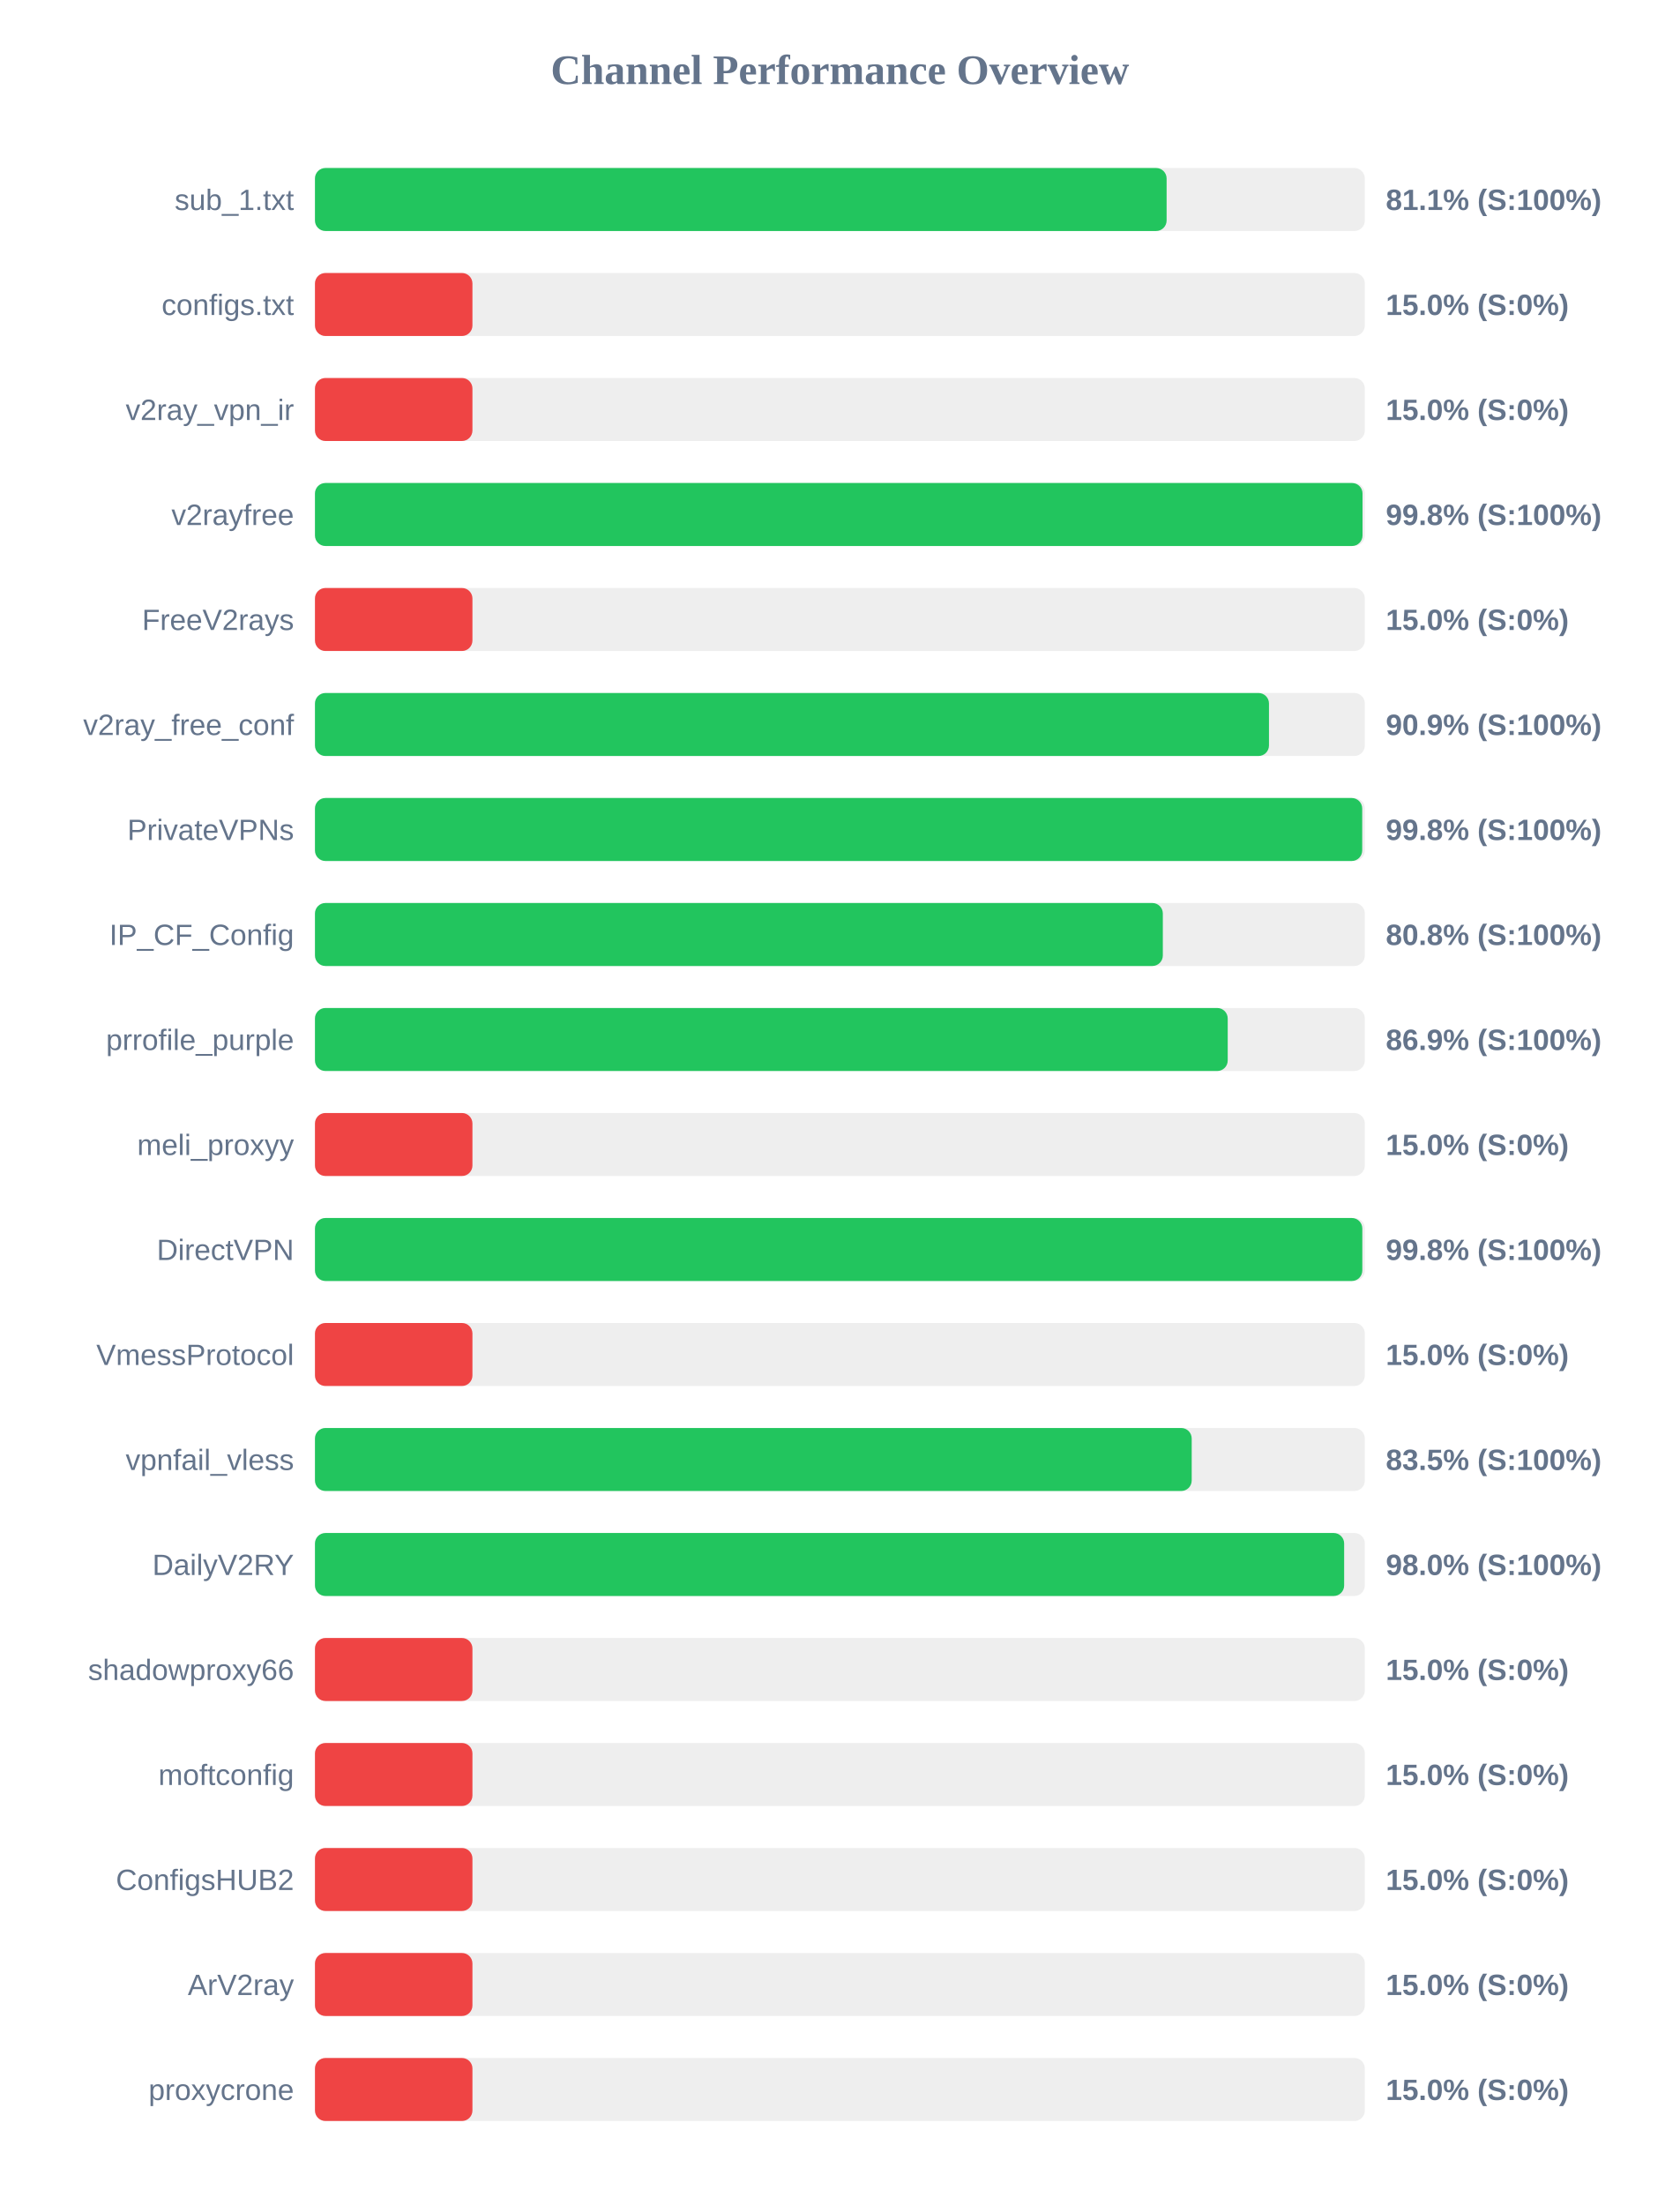
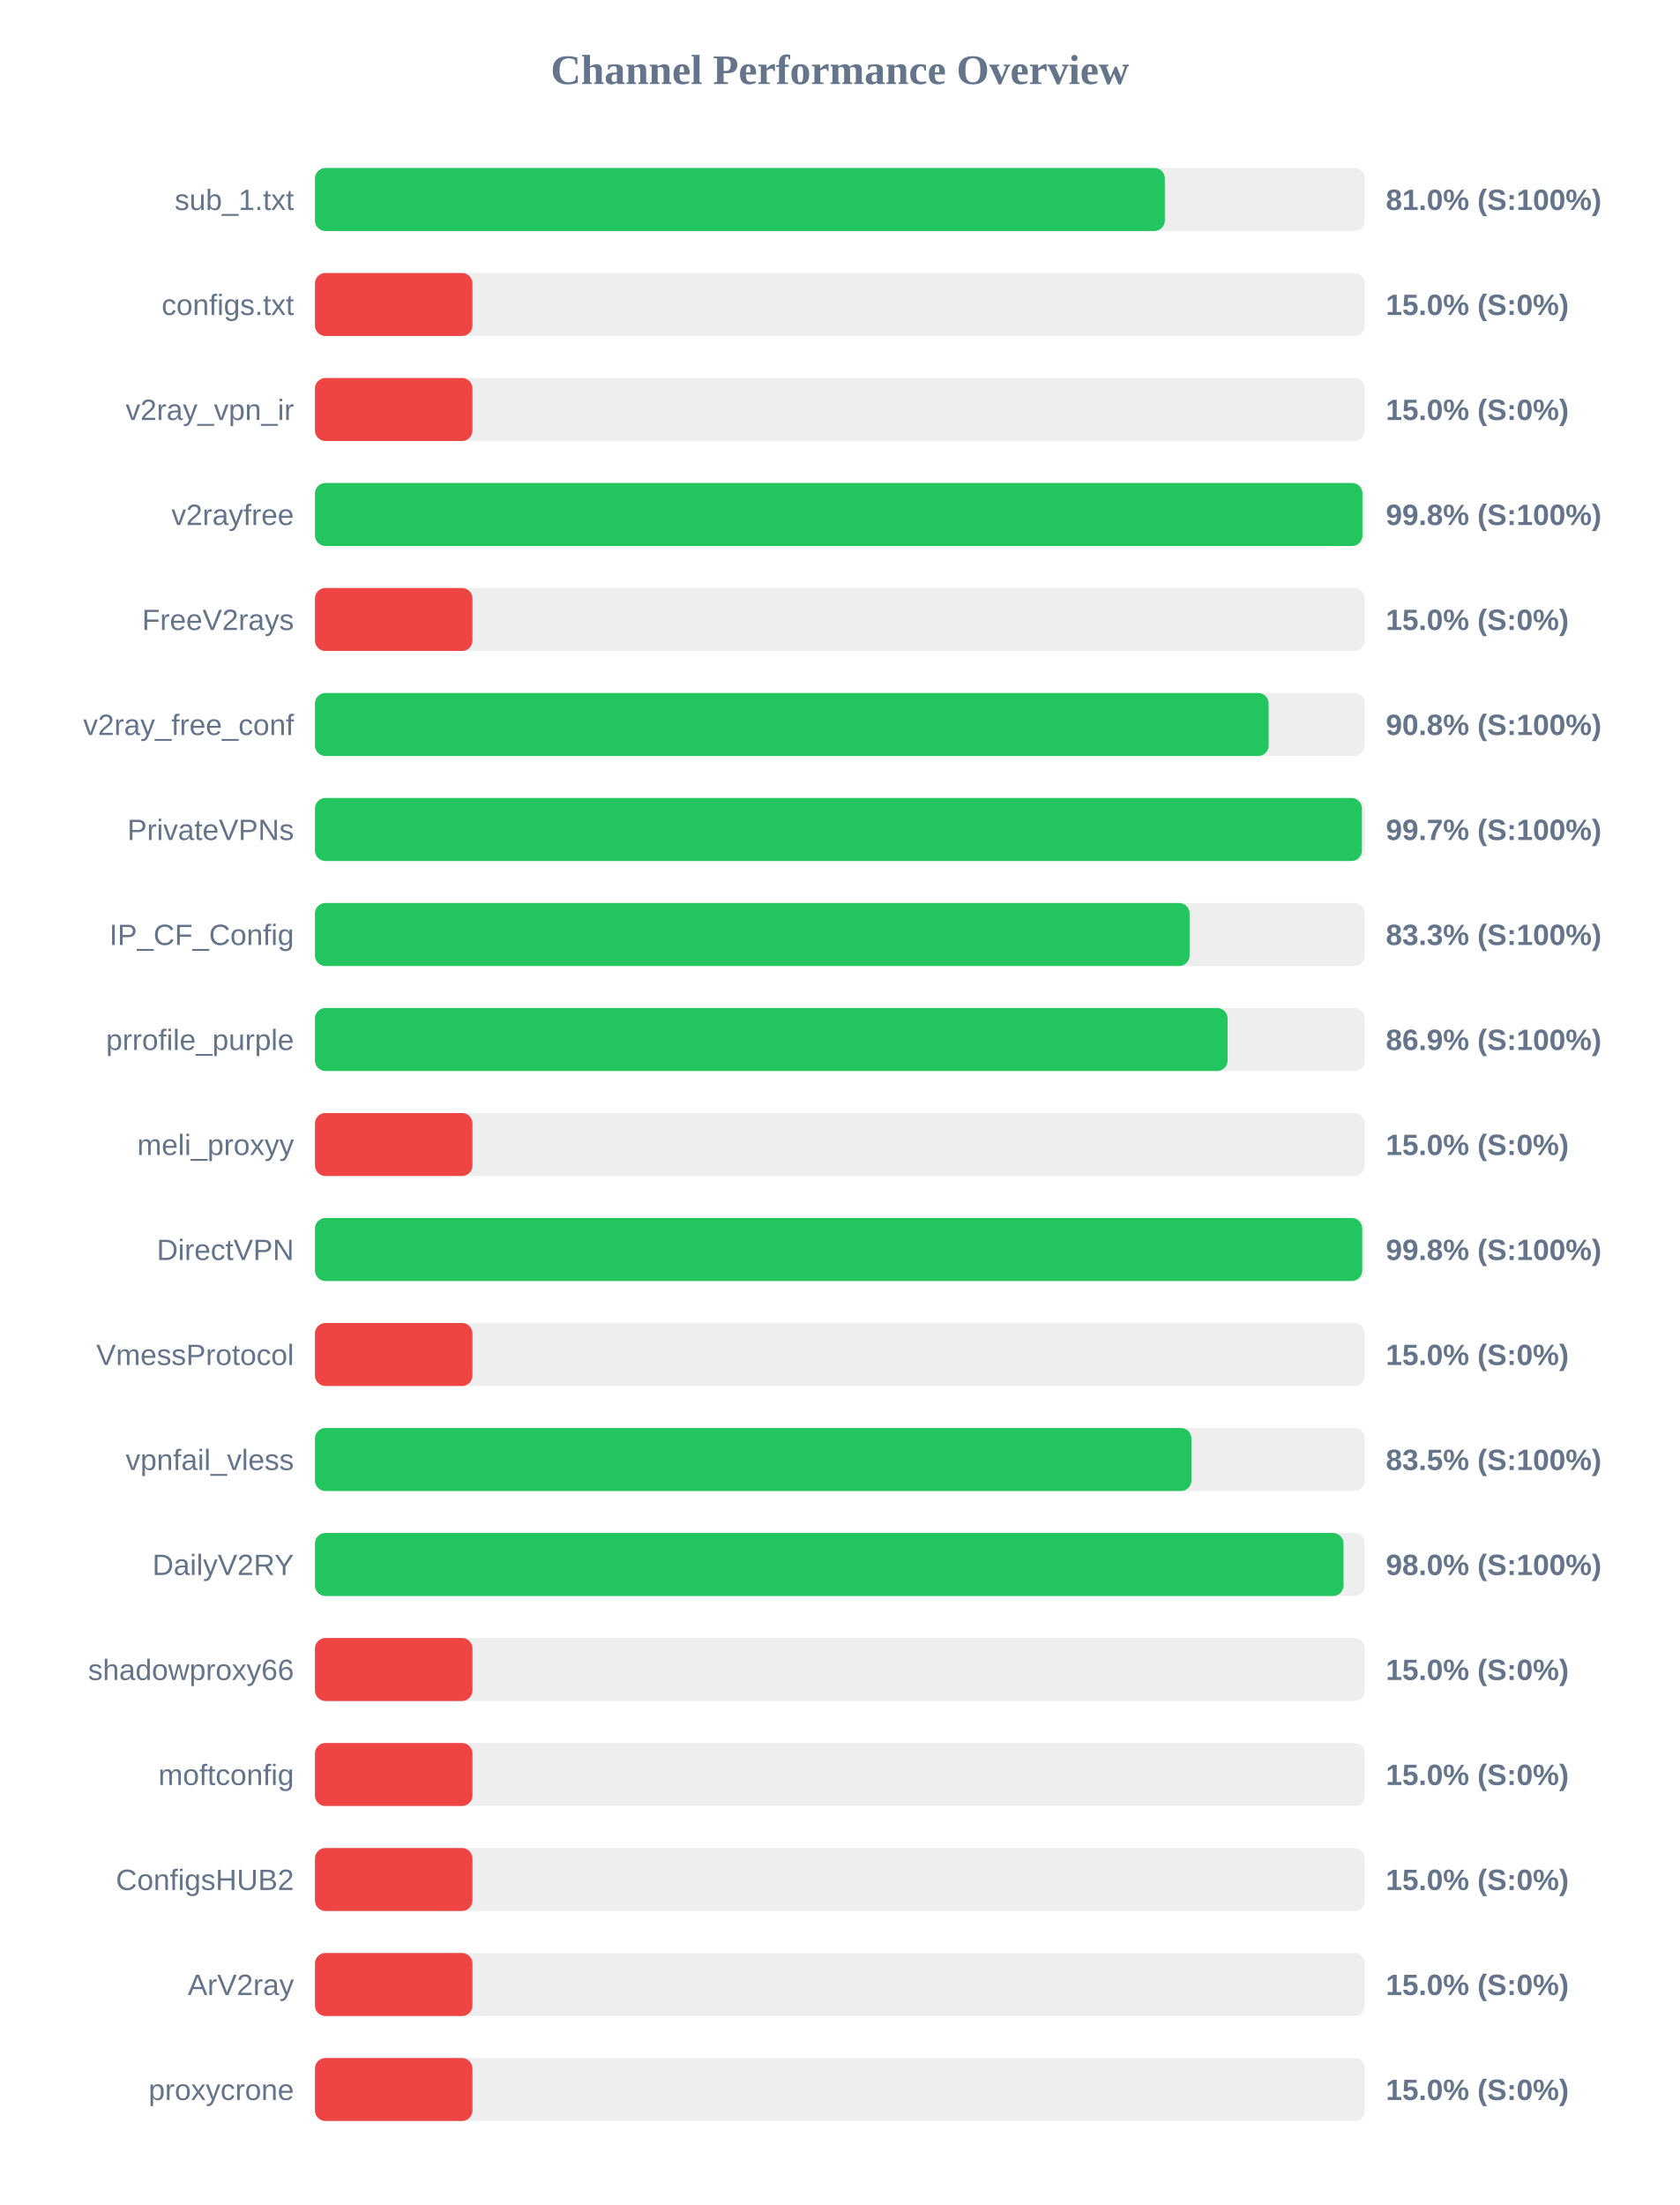
<svg xmlns="http://www.w3.org/2000/svg" width="800" height="1050" version="1.1">
  <style>
        .row { font: 14px Arial; fill: #64748b; }
        .score { font: bold 14px Arial; fill: #64748b; }
    </style>
  <text x="400" y="40" text-anchor="middle" font-size="20px" font-weight="bold" fill="#64748b">Channel Performance Overview</text>
  <rect x="150" y="80" width="500" height="30" fill="#eee" rx="5" />
-   <rect x="150" y="80" width="405.6" height="30" fill="#22c55e" rx="5" />
+   <rect x="150" y="80" width="404.75" height="30" fill="#22c55e" rx="5" />
  <text x="140" y="100" text-anchor="end" class="row">sub_1.txt</text>
-   <text x="660" y="100" text-anchor="start" class="score">81.1% (S:100%)</text>
+   <text x="660" y="100" text-anchor="start" class="score">81.0% (S:100%)</text>
  <rect x="150" y="130" width="500" height="30" fill="#eee" rx="5" />
  <rect x="150" y="130" width="75.0" height="30" fill="#ef4444" rx="5" />
  <text x="140" y="150" text-anchor="end" class="row">configs.txt</text>
  <text x="660" y="150" text-anchor="start" class="score">15.0% (S:0%)</text>
  <rect x="150" y="180" width="500" height="30" fill="#eee" rx="5" />
  <rect x="150" y="180" width="75.0" height="30" fill="#ef4444" rx="5" />
  <text x="140" y="200" text-anchor="end" class="row">v2ray_vpn_ir</text>
  <text x="660" y="200" text-anchor="start" class="score">15.0% (S:0%)</text>
  <rect x="150" y="230" width="500" height="30" fill="#eee" rx="5" />
-   <rect x="150" y="230" width="498.9" height="30" fill="#22c55e" rx="5" />
+   <rect x="150" y="230" width="498.85" height="30" fill="#22c55e" rx="5" />
  <text x="140" y="250" text-anchor="end" class="row">v2rayfree</text>
  <text x="660" y="250" text-anchor="start" class="score">99.8% (S:100%)</text>
  <rect x="150" y="280" width="500" height="30" fill="#eee" rx="5" />
  <rect x="150" y="280" width="75.0" height="30" fill="#ef4444" rx="5" />
  <text x="140" y="300" text-anchor="end" class="row">FreeV2rays</text>
  <text x="660" y="300" text-anchor="start" class="score">15.0% (S:0%)</text>
  <rect x="150" y="330" width="500" height="30" fill="#eee" rx="5" />
-   <rect x="150" y="330" width="454.35" height="30" fill="#22c55e" rx="5" />
+   <rect x="150" y="330" width="454.2" height="30" fill="#22c55e" rx="5" />
  <text x="140" y="350" text-anchor="end" class="row">v2ray_free_conf</text>
-   <text x="660" y="350" text-anchor="start" class="score">90.9% (S:100%)</text>
+   <text x="660" y="350" text-anchor="start" class="score">90.8% (S:100%)</text>
  <rect x="150" y="380" width="500" height="30" fill="#eee" rx="5" />
-   <rect x="150" y="380" width="498.75" height="30" fill="#22c55e" rx="5" />
+   <rect x="150" y="380" width="498.6" height="30" fill="#22c55e" rx="5" />
  <text x="140" y="400" text-anchor="end" class="row">PrivateVPNs</text>
-   <text x="660" y="400" text-anchor="start" class="score">99.8% (S:100%)</text>
+   <text x="660" y="400" text-anchor="start" class="score">99.7% (S:100%)</text>
  <rect x="150" y="430" width="500" height="30" fill="#eee" rx="5" />
-   <rect x="150" y="430" width="403.8" height="30" fill="#22c55e" rx="5" />
+   <rect x="150" y="430" width="416.55" height="30" fill="#22c55e" rx="5" />
  <text x="140" y="450" text-anchor="end" class="row">IP_CF_Config</text>
-   <text x="660" y="450" text-anchor="start" class="score">80.8% (S:100%)</text>
+   <text x="660" y="450" text-anchor="start" class="score">83.3% (S:100%)</text>
  <rect x="150" y="480" width="500" height="30" fill="#eee" rx="5" />
-   <rect x="150" y="480" width="434.7" height="30" fill="#22c55e" rx="5" />
+   <rect x="150" y="480" width="434.65" height="30" fill="#22c55e" rx="5" />
  <text x="140" y="500" text-anchor="end" class="row">prrofile_purple</text>
  <text x="660" y="500" text-anchor="start" class="score">86.9% (S:100%)</text>
  <rect x="150" y="530" width="500" height="30" fill="#eee" rx="5" />
  <rect x="150" y="530" width="75.0" height="30" fill="#ef4444" rx="5" />
  <text x="140" y="550" text-anchor="end" class="row">meli_proxyy</text>
  <text x="660" y="550" text-anchor="start" class="score">15.0% (S:0%)</text>
  <rect x="150" y="580" width="500" height="30" fill="#eee" rx="5" />
-   <rect x="150" y="580" width="498.8" height="30" fill="#22c55e" rx="5" />
+   <rect x="150" y="580" width="498.75" height="30" fill="#22c55e" rx="5" />
  <text x="140" y="600" text-anchor="end" class="row">DirectVPN</text>
  <text x="660" y="600" text-anchor="start" class="score">99.8% (S:100%)</text>
  <rect x="150" y="630" width="500" height="30" fill="#eee" rx="5" />
  <rect x="150" y="630" width="75.0" height="30" fill="#ef4444" rx="5" />
  <text x="140" y="650" text-anchor="end" class="row">VmessProtocol</text>
  <text x="660" y="650" text-anchor="start" class="score">15.0% (S:0%)</text>
  <rect x="150" y="680" width="500" height="30" fill="#eee" rx="5" />
-   <rect x="150" y="680" width="417.55" height="30" fill="#22c55e" rx="5" />
+   <rect x="150" y="680" width="417.4" height="30" fill="#22c55e" rx="5" />
  <text x="140" y="700" text-anchor="end" class="row">vpnfail_vless</text>
  <text x="660" y="700" text-anchor="start" class="score">83.5% (S:100%)</text>
  <rect x="150" y="730" width="500" height="30" fill="#eee" rx="5" />
-   <rect x="150" y="730" width="490.15" height="30" fill="#22c55e" rx="5" />
+   <rect x="150" y="730" width="489.85" height="30" fill="#22c55e" rx="5" />
  <text x="140" y="750" text-anchor="end" class="row">DailyV2RY</text>
  <text x="660" y="750" text-anchor="start" class="score">98.0% (S:100%)</text>
  <rect x="150" y="780" width="500" height="30" fill="#eee" rx="5" />
  <rect x="150" y="780" width="75.0" height="30" fill="#ef4444" rx="5" />
  <text x="140" y="800" text-anchor="end" class="row">shadowproxy66</text>
  <text x="660" y="800" text-anchor="start" class="score">15.0% (S:0%)</text>
  <rect x="150" y="830" width="500" height="30" fill="#eee" rx="5" />
  <rect x="150" y="830" width="75.0" height="30" fill="#ef4444" rx="5" />
  <text x="140" y="850" text-anchor="end" class="row">moftconfig</text>
  <text x="660" y="850" text-anchor="start" class="score">15.0% (S:0%)</text>
  <rect x="150" y="880" width="500" height="30" fill="#eee" rx="5" />
  <rect x="150" y="880" width="75.0" height="30" fill="#ef4444" rx="5" />
  <text x="140" y="900" text-anchor="end" class="row">ConfigsHUB2</text>
  <text x="660" y="900" text-anchor="start" class="score">15.0% (S:0%)</text>
  <rect x="150" y="930" width="500" height="30" fill="#eee" rx="5" />
  <rect x="150" y="930" width="75.0" height="30" fill="#ef4444" rx="5" />
  <text x="140" y="950" text-anchor="end" class="row">ArV2ray</text>
  <text x="660" y="950" text-anchor="start" class="score">15.0% (S:0%)</text>
  <rect x="150" y="980" width="500" height="30" fill="#eee" rx="5" />
  <rect x="150" y="980" width="75.0" height="30" fill="#ef4444" rx="5" />
  <text x="140" y="1000" text-anchor="end" class="row">proxycrone</text>
  <text x="660" y="1000" text-anchor="start" class="score">15.0% (S:0%)</text>
</svg>
